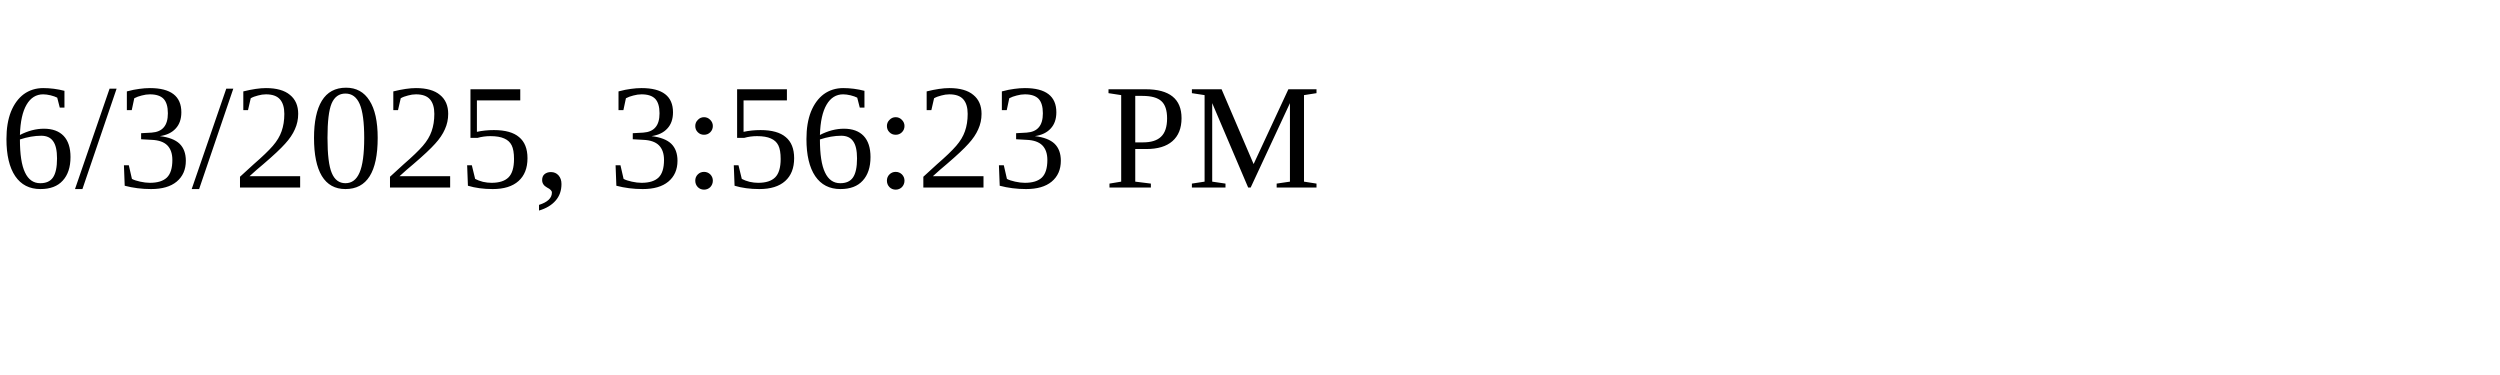
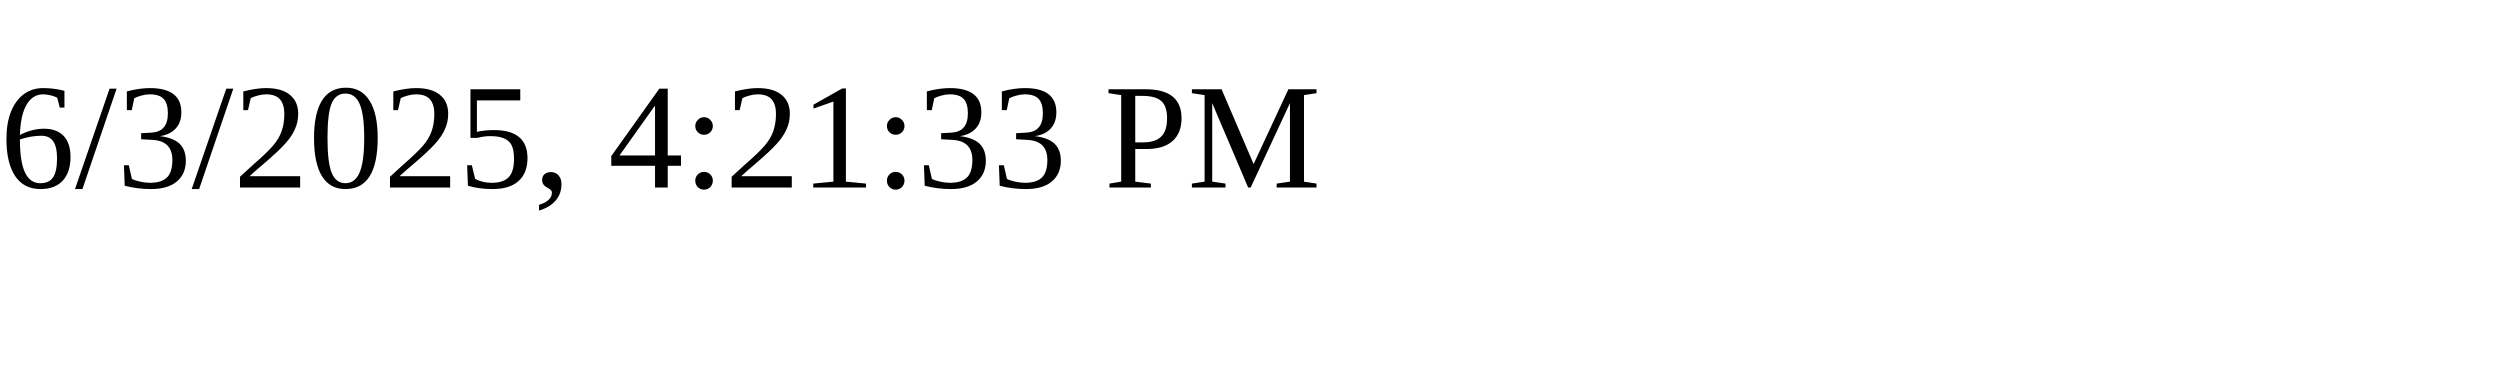
<svg xmlns="http://www.w3.org/2000/svg" height="30" width="200">
-   <text x="0" y="15">6/3/2025, 3:56:23 PM</text>
+   <text x="0" y="15">6/3/2025, 4:21:33 PM</text>
</svg>
